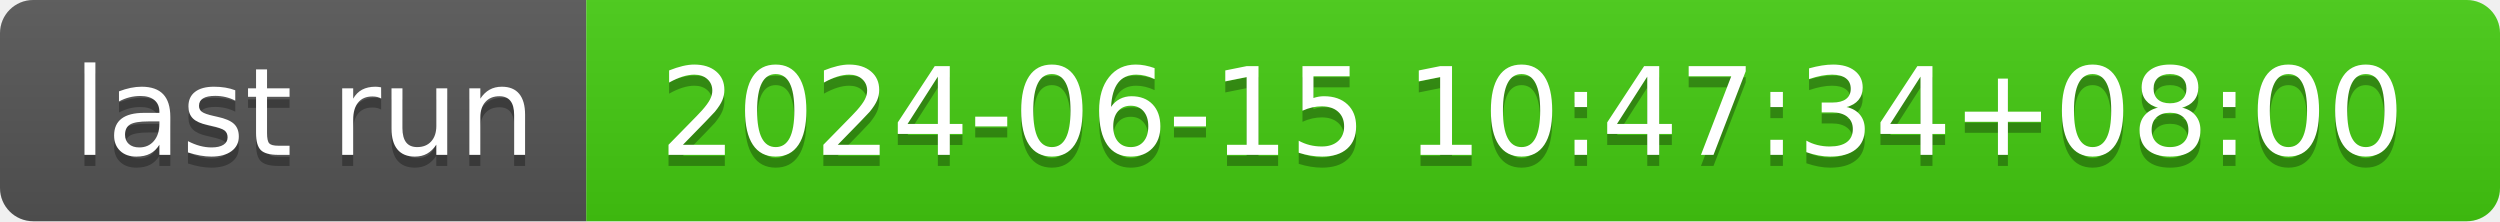
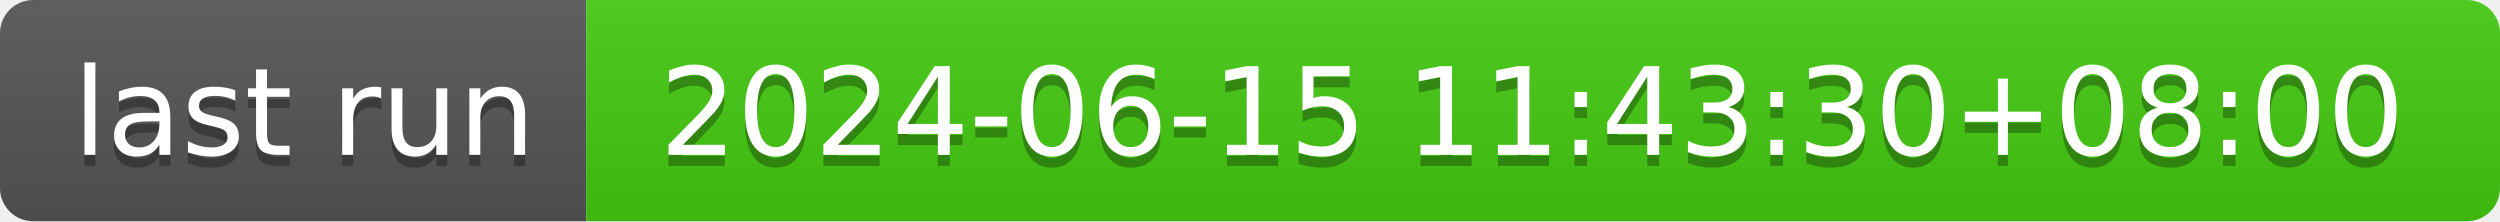
- <svg xmlns="http://www.w3.org/2000/svg" width="226" height="20" role="img" aria-label="last run: 2024-06-15 10:47:34+08:00">
+ <svg xmlns="http://www.w3.org/2000/svg" width="226" height="20" role="img" aria-label="last run: 2024-06-15 11:43:30+08:00">
  <linearGradient id="s" x2="0" y2="100%">
    <stop offset="0" stop-color="#bbb" stop-opacity=".1" />
    <stop offset="1" stop-opacity=".1" />
  </linearGradient>
  <clipPath id="r">
    <rect width="226" height="20" rx="3" fill="#fff" />
  </clipPath>
  <g clip-path="url(#r)">
    <rect width="53" height="20" fill="#555" />
    <rect x="53" width="173" height="20" fill="#4c1" />
    <rect width="226" height="20" fill="url(#s)" />
  </g>
  <g fill="#fff" text-anchor="middle" font-family="Verdana,Geneva,DejaVu Sans,sans-serif" text-rendering="geometricPrecision" font-size="110">
    <text aria-hidden="true" x="275" y="150" fill="#010101" fill-opacity=".3" transform="scale(.1)" textLength="430">last run</text>
    <text x="275" y="140" transform="scale(.1)" fill="#fff" textLength="430">last run</text>
-     <text aria-hidden="true" x="1385" y="150" fill="#010101" fill-opacity=".3" transform="scale(.1)" textLength="1630">2024-06-15 10:47:34+08:00</text>
-     <text x="1385" y="140" transform="scale(.1)" fill="#fff" textLength="1630">2024-06-15 10:47:34+08:00</text>
+     <text aria-hidden="true" x="1385" y="150" fill="#010101" fill-opacity=".3" transform="scale(.1)" textLength="1630">2024-06-15 11:43:30+08:00</text>
+     <text x="1385" y="140" transform="scale(.1)" fill="#fff" textLength="1630">2024-06-15 11:43:30+08:00</text>
  </g>
</svg>
